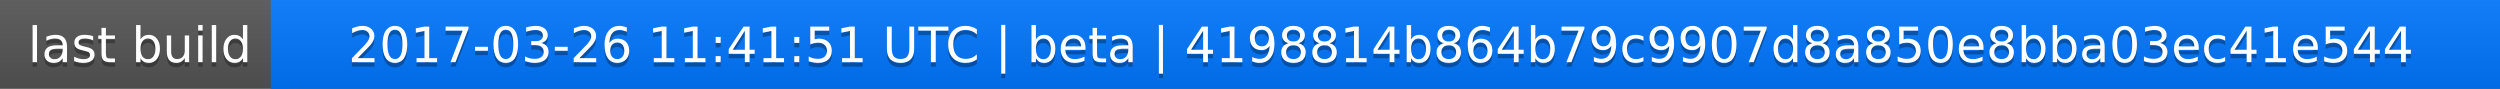
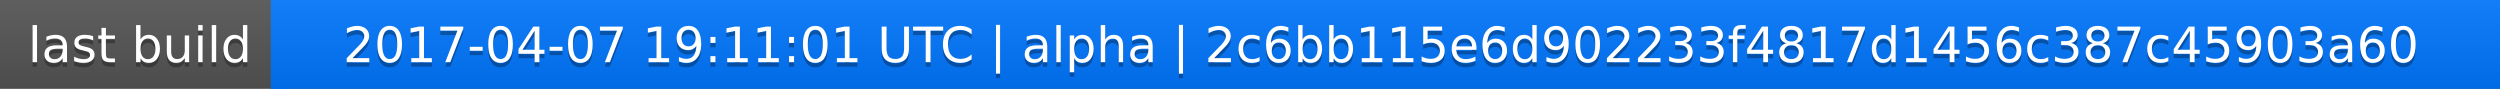
<svg xmlns="http://www.w3.org/2000/svg" width="563" height="20">
  <linearGradient id="a" x2="0" y2="100%">
    <stop offset="0" stop-color="#bbb" stop-opacity=".1" />
    <stop offset="1" stop-opacity=".1" />
  </linearGradient>
  <rect rx="0" width="563" height="20" fill="#555" />
  <rect rx="0" x="61" width="502" height="20" fill="#07f" />
  <path fill="#07f" d="M61 0h4v20h-4z" />
  <rect rx="0" width="563" height="20" fill="url(#a)" />
  <g fill="#fff" text-anchor="middle" font-family="DejaVu Sans,Verdana,Geneva,sans-serif" font-size="11">
    <text x="31.5" y="15" fill="#010101" fill-opacity=".3">last build</text>
    <text x="31.5" y="14">last build</text>
-     <text x="311" y="15" fill="#010101" fill-opacity=".3">2017-03-26 11:41:51 UTC | beta | 4198814b864b79c9907d8a850e8bba03ec41e544</text>
-     <text x="311" y="14">2017-03-26 11:41:51 UTC | beta | 4198814b864b79c9907d8a850e8bba03ec41e544</text>
+     <text x="311" y="15" fill="#010101" fill-opacity=".3">2017-04-07 19:11:01 UTC | alpha | 2c6bb115e6d902233f4817d1456c387c45903a60</text>
+     <text x="311" y="14">2017-04-07 19:11:01 UTC | alpha | 2c6bb115e6d902233f4817d1456c387c45903a60</text>
  </g>
</svg>
